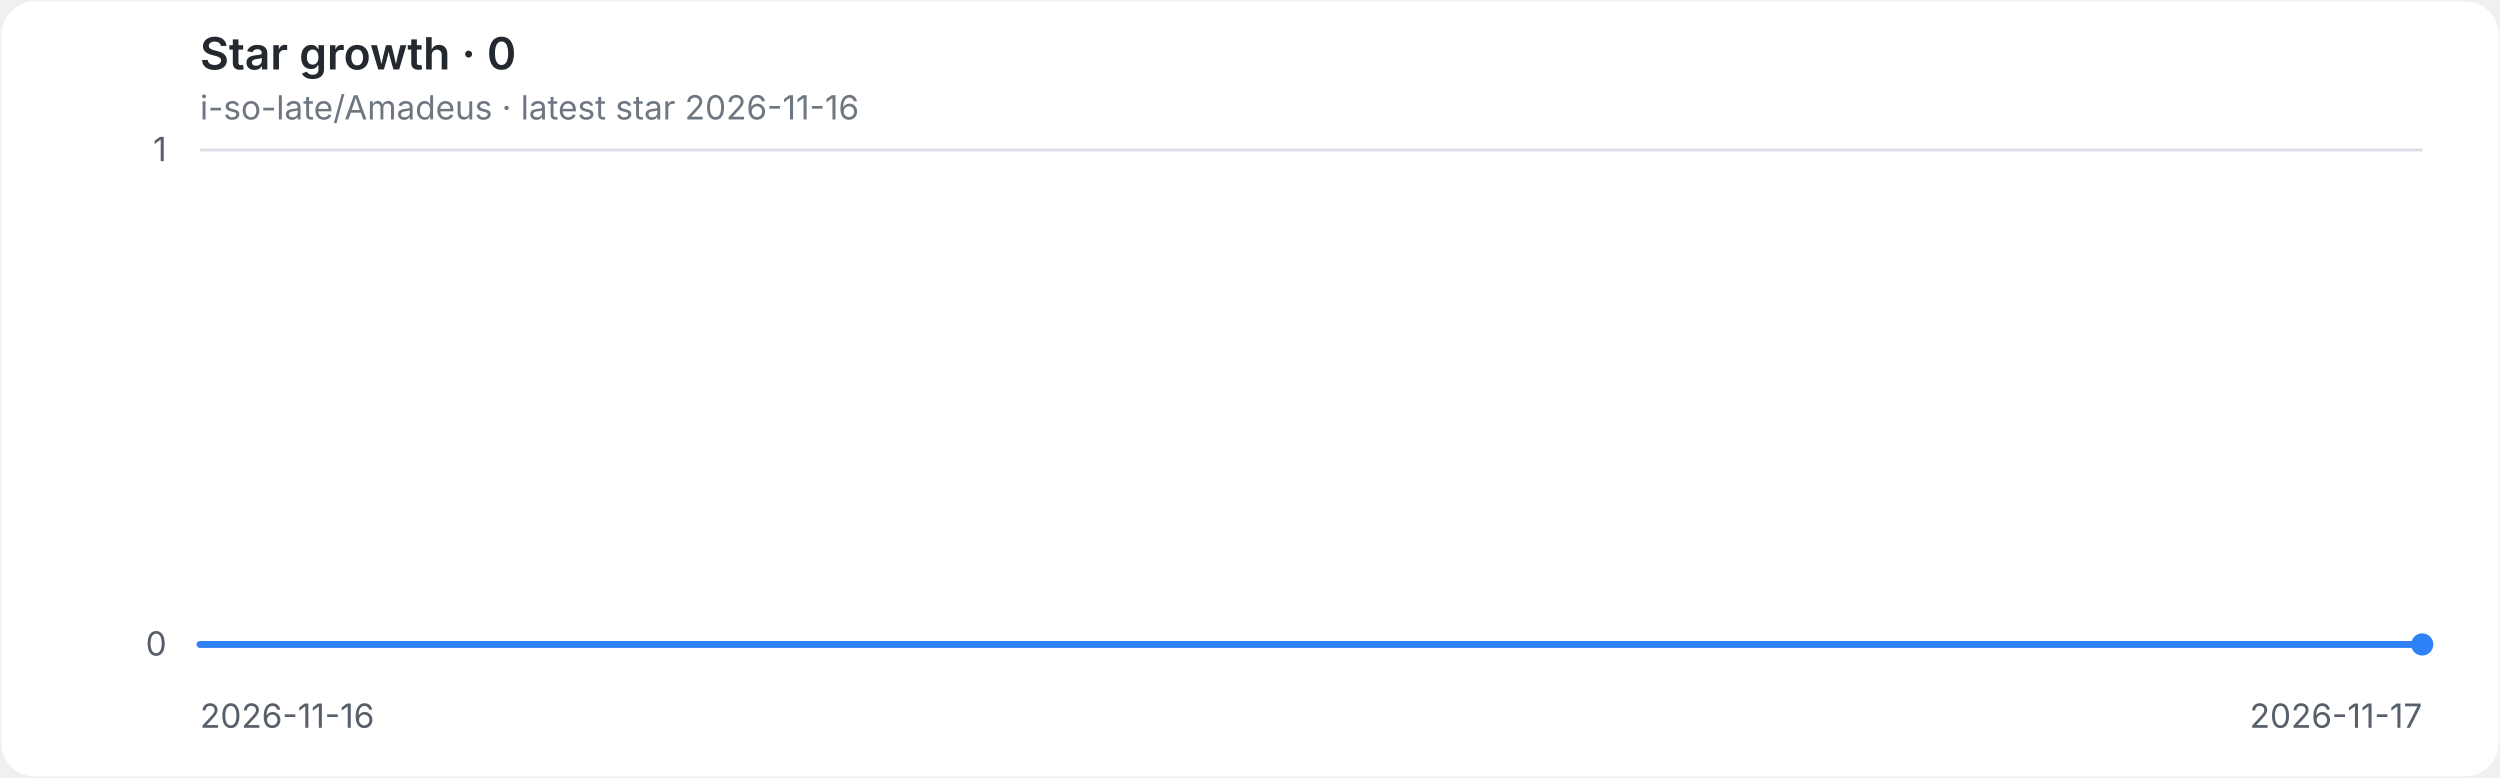
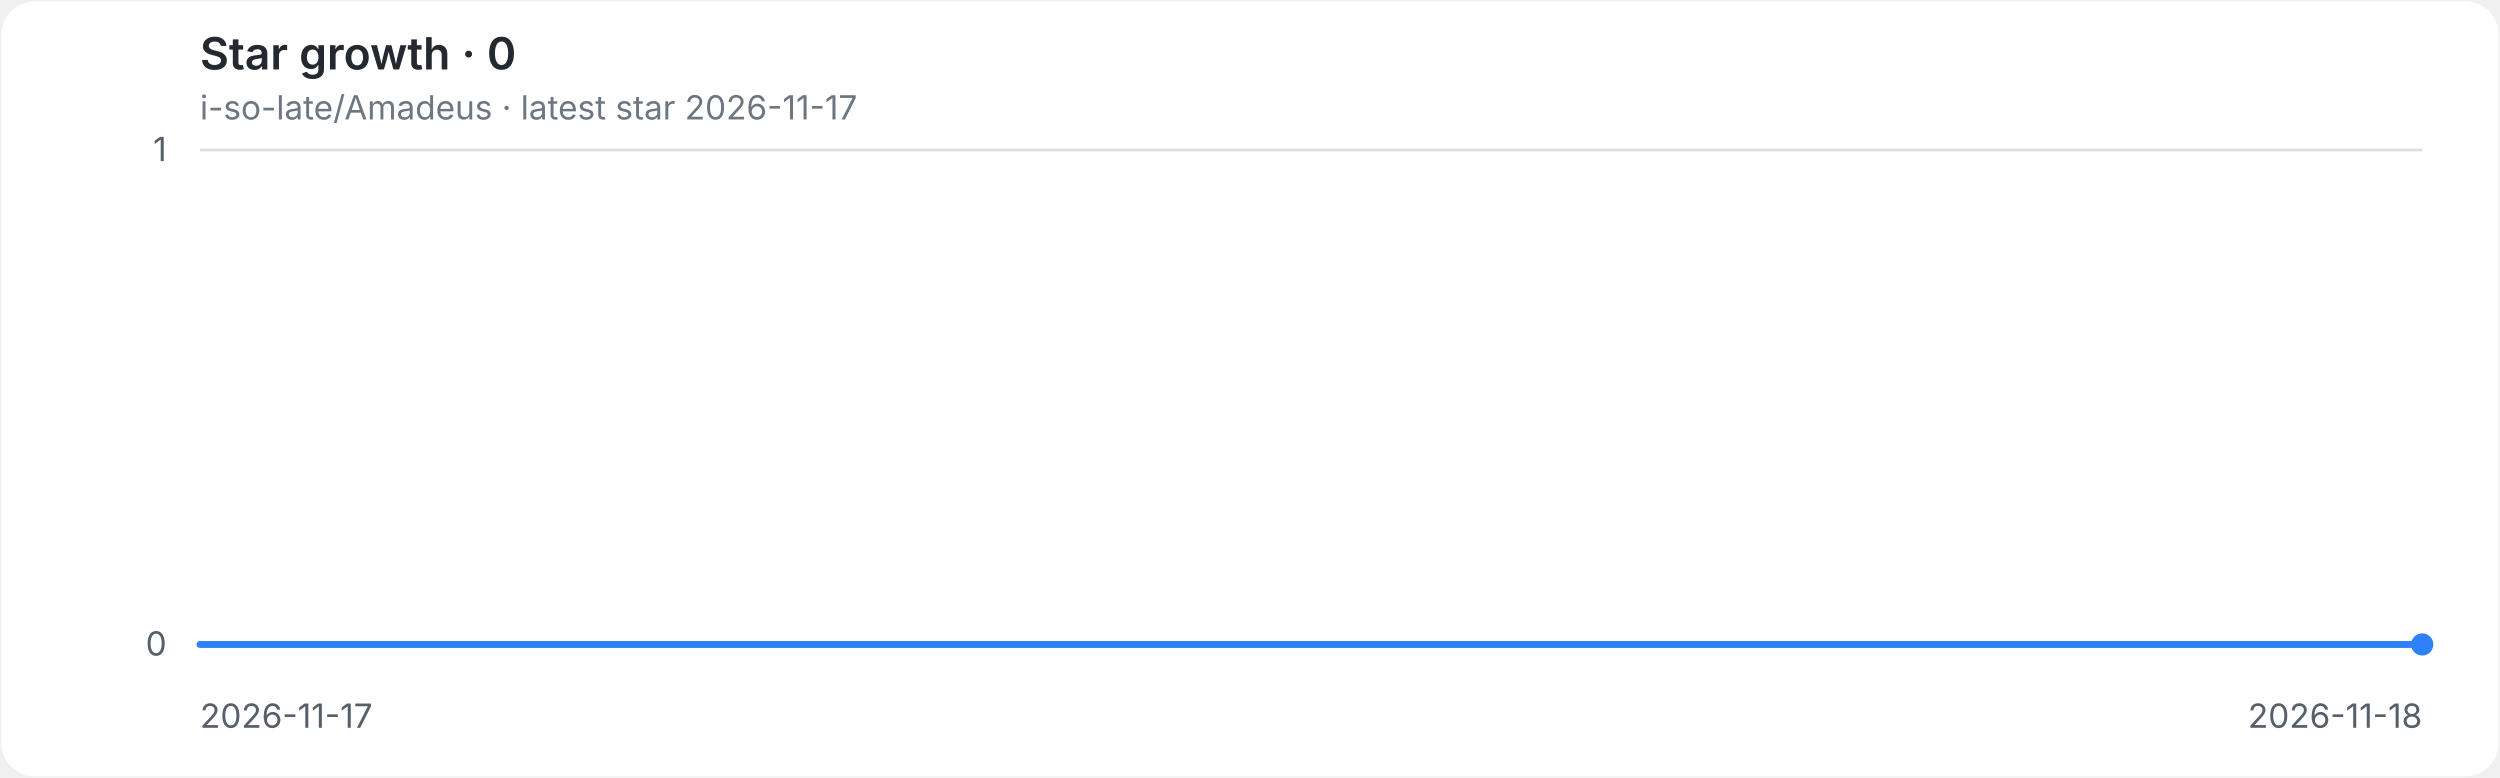
<svg xmlns="http://www.w3.org/2000/svg" role="img" aria-labelledby="title desc" viewBox="0 0 900 280">
  <style>
.background{fill:#ffffff}.grid{stroke:#d8dee4;stroke-width:1}.axis{fill:#57606a;font:12px -apple-system,BlinkMacSystemFont,'Segoe UI',sans-serif}.heading{fill:#24292f;font:600 16px -apple-system,BlinkMacSystemFont,'Segoe UI',sans-serif}.meta{fill:#6e7781;font:12px -apple-system,BlinkMacSystemFont,'Segoe UI',sans-serif}.line{fill:none;stroke:#2f81f7;stroke-width:2.5;stroke-linecap:round;stroke-linejoin:round}.endpoint{fill:#2f81f7}
@media(prefers-color-scheme:dark){.background{fill:#0d1117}.grid{stroke:#30363d}.axis{fill:#8b949e}.heading{fill:#e6edf3}.meta{fill:#8b949e}.line{stroke:#58a6ff}.endpoint{fill:#58a6ff}}
</style>
  <rect class="background" x="0.5" y="0.5" width="899" height="279" rx="12" />
  <text class="heading" x="72" y="25">Star growth · 0</text>
-   <text class="meta" x="72" y="43">i-so-late/Amadeus · latest star 2026-11-16</text>
+   <text class="meta" x="72" y="43">i-so-late/Amadeus · latest star 2026-11-17</text>
  <line class="grid" x1="72" y1="232.0" x2="872" y2="232.0" />
  <text class="axis" x="60" y="236.0" text-anchor="end">0</text>
  <line class="grid" x1="72" y1="54.0" x2="872" y2="54.0" />
  <text class="axis" x="60" y="58.0" text-anchor="end">1</text>
-   <text class="axis" x="72.0" y="262" text-anchor="start">2026-11-16</text>
-   <text class="axis" x="872.0" y="262" text-anchor="end">2026-11-17</text>
+   <text class="axis" x="72.0" y="262" text-anchor="start">2026-11-17</text>
+   <text class="axis" x="872.0" y="262" text-anchor="end">2026-11-18</text>
  <path class="line" d="M 72.0 232.0 H 872.0" />
  <circle class="endpoint" cx="872.0" cy="232.0" r="4" />
</svg>
